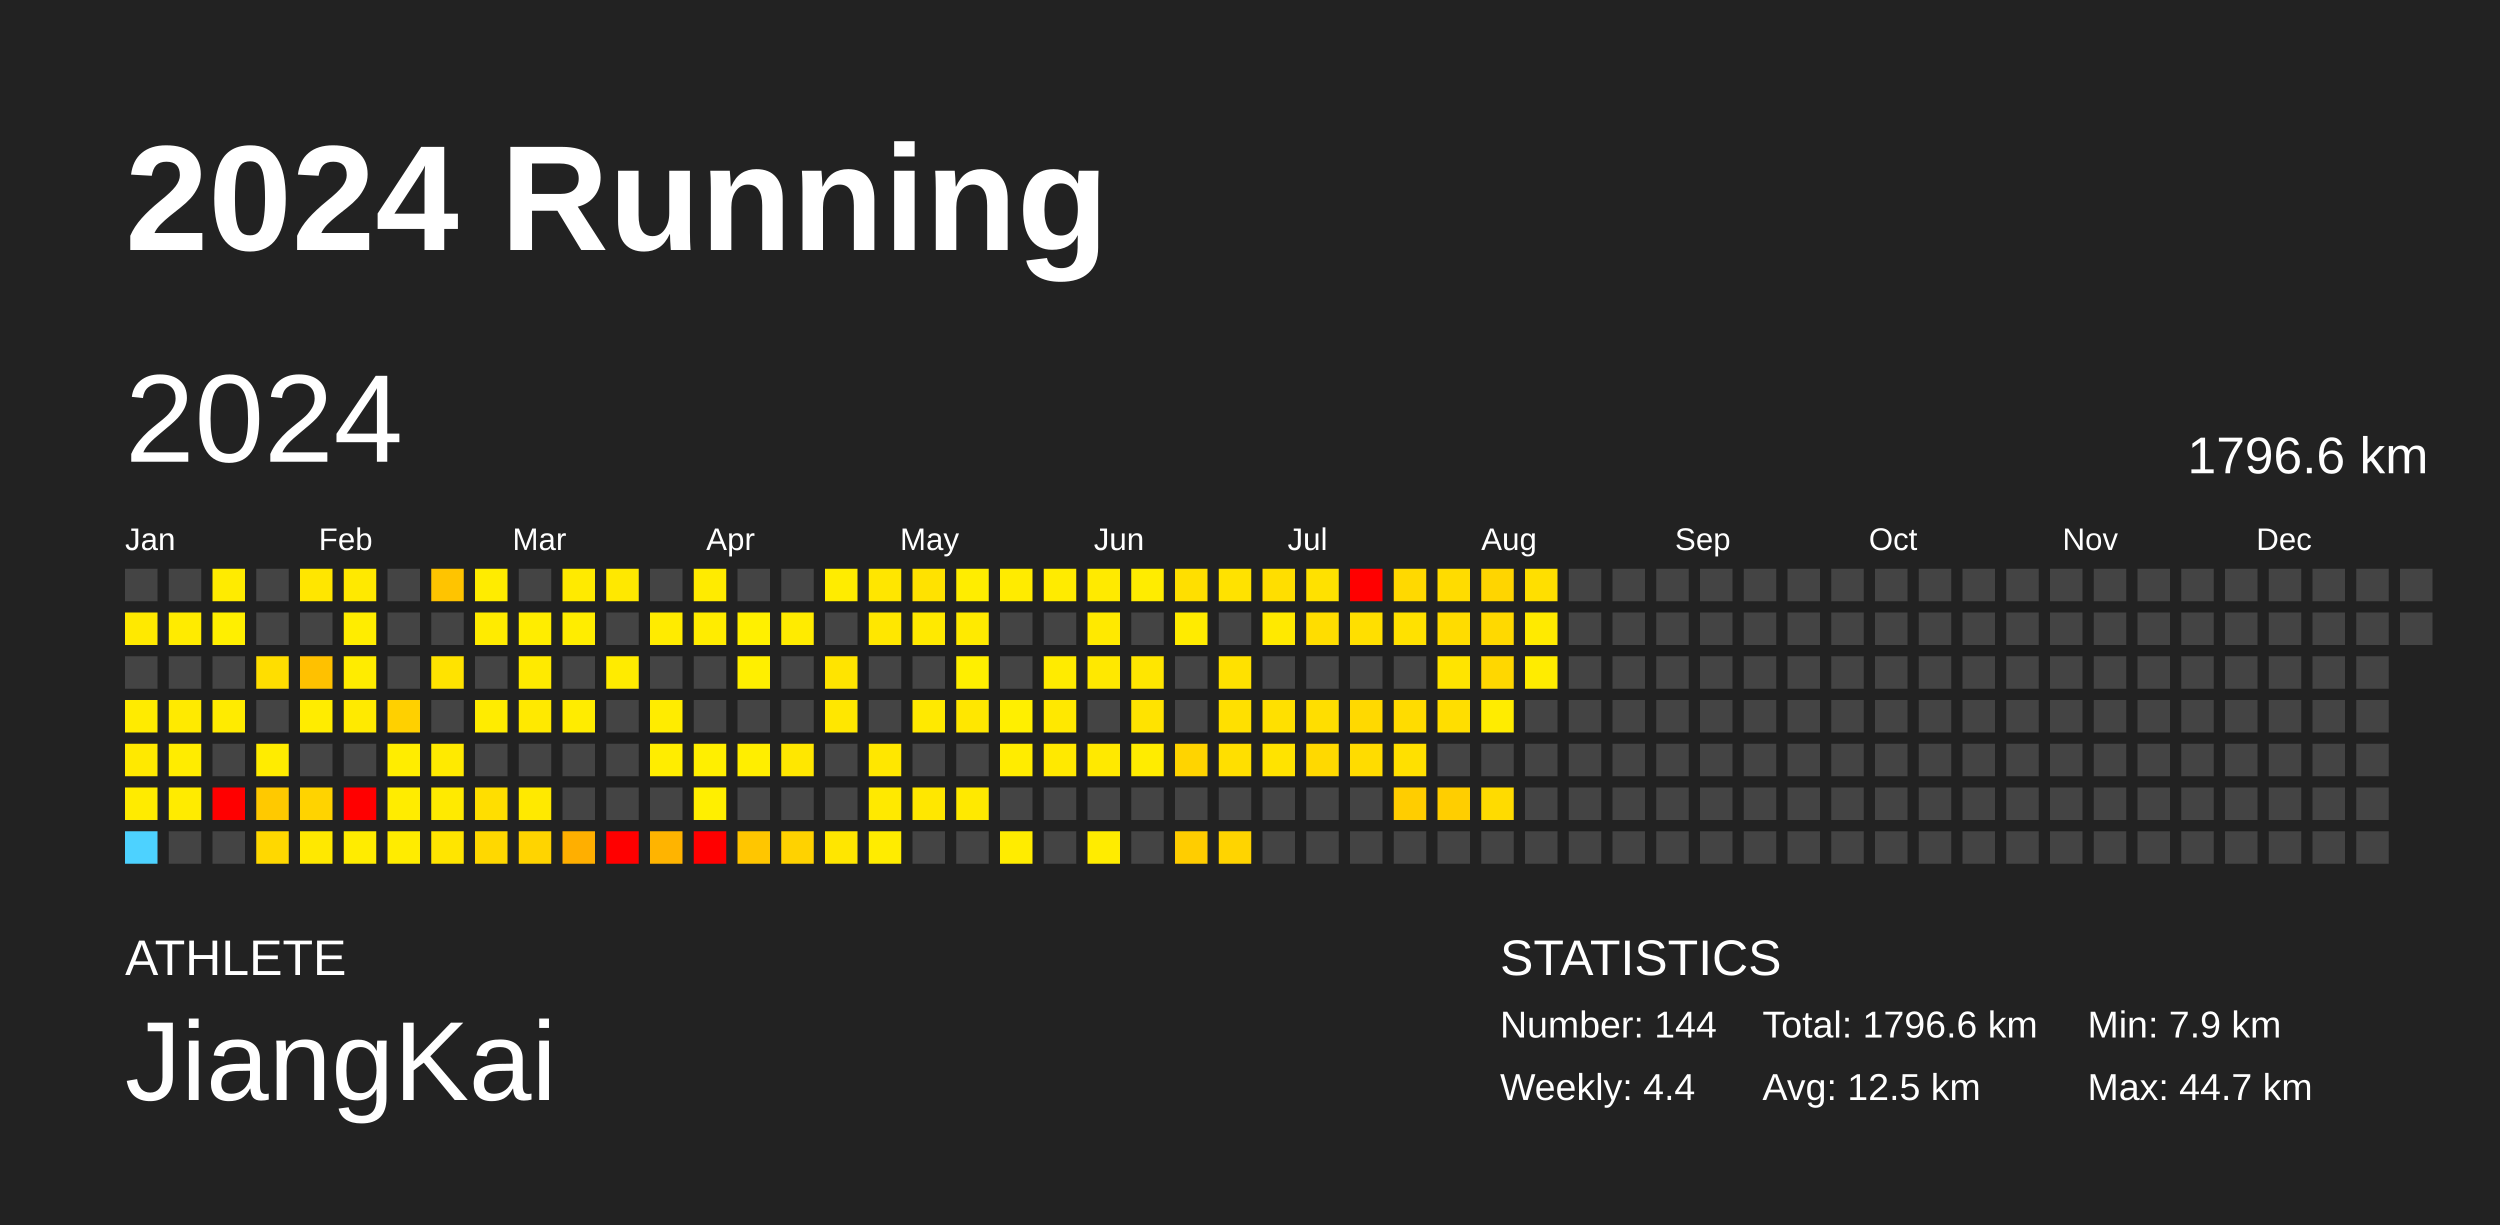
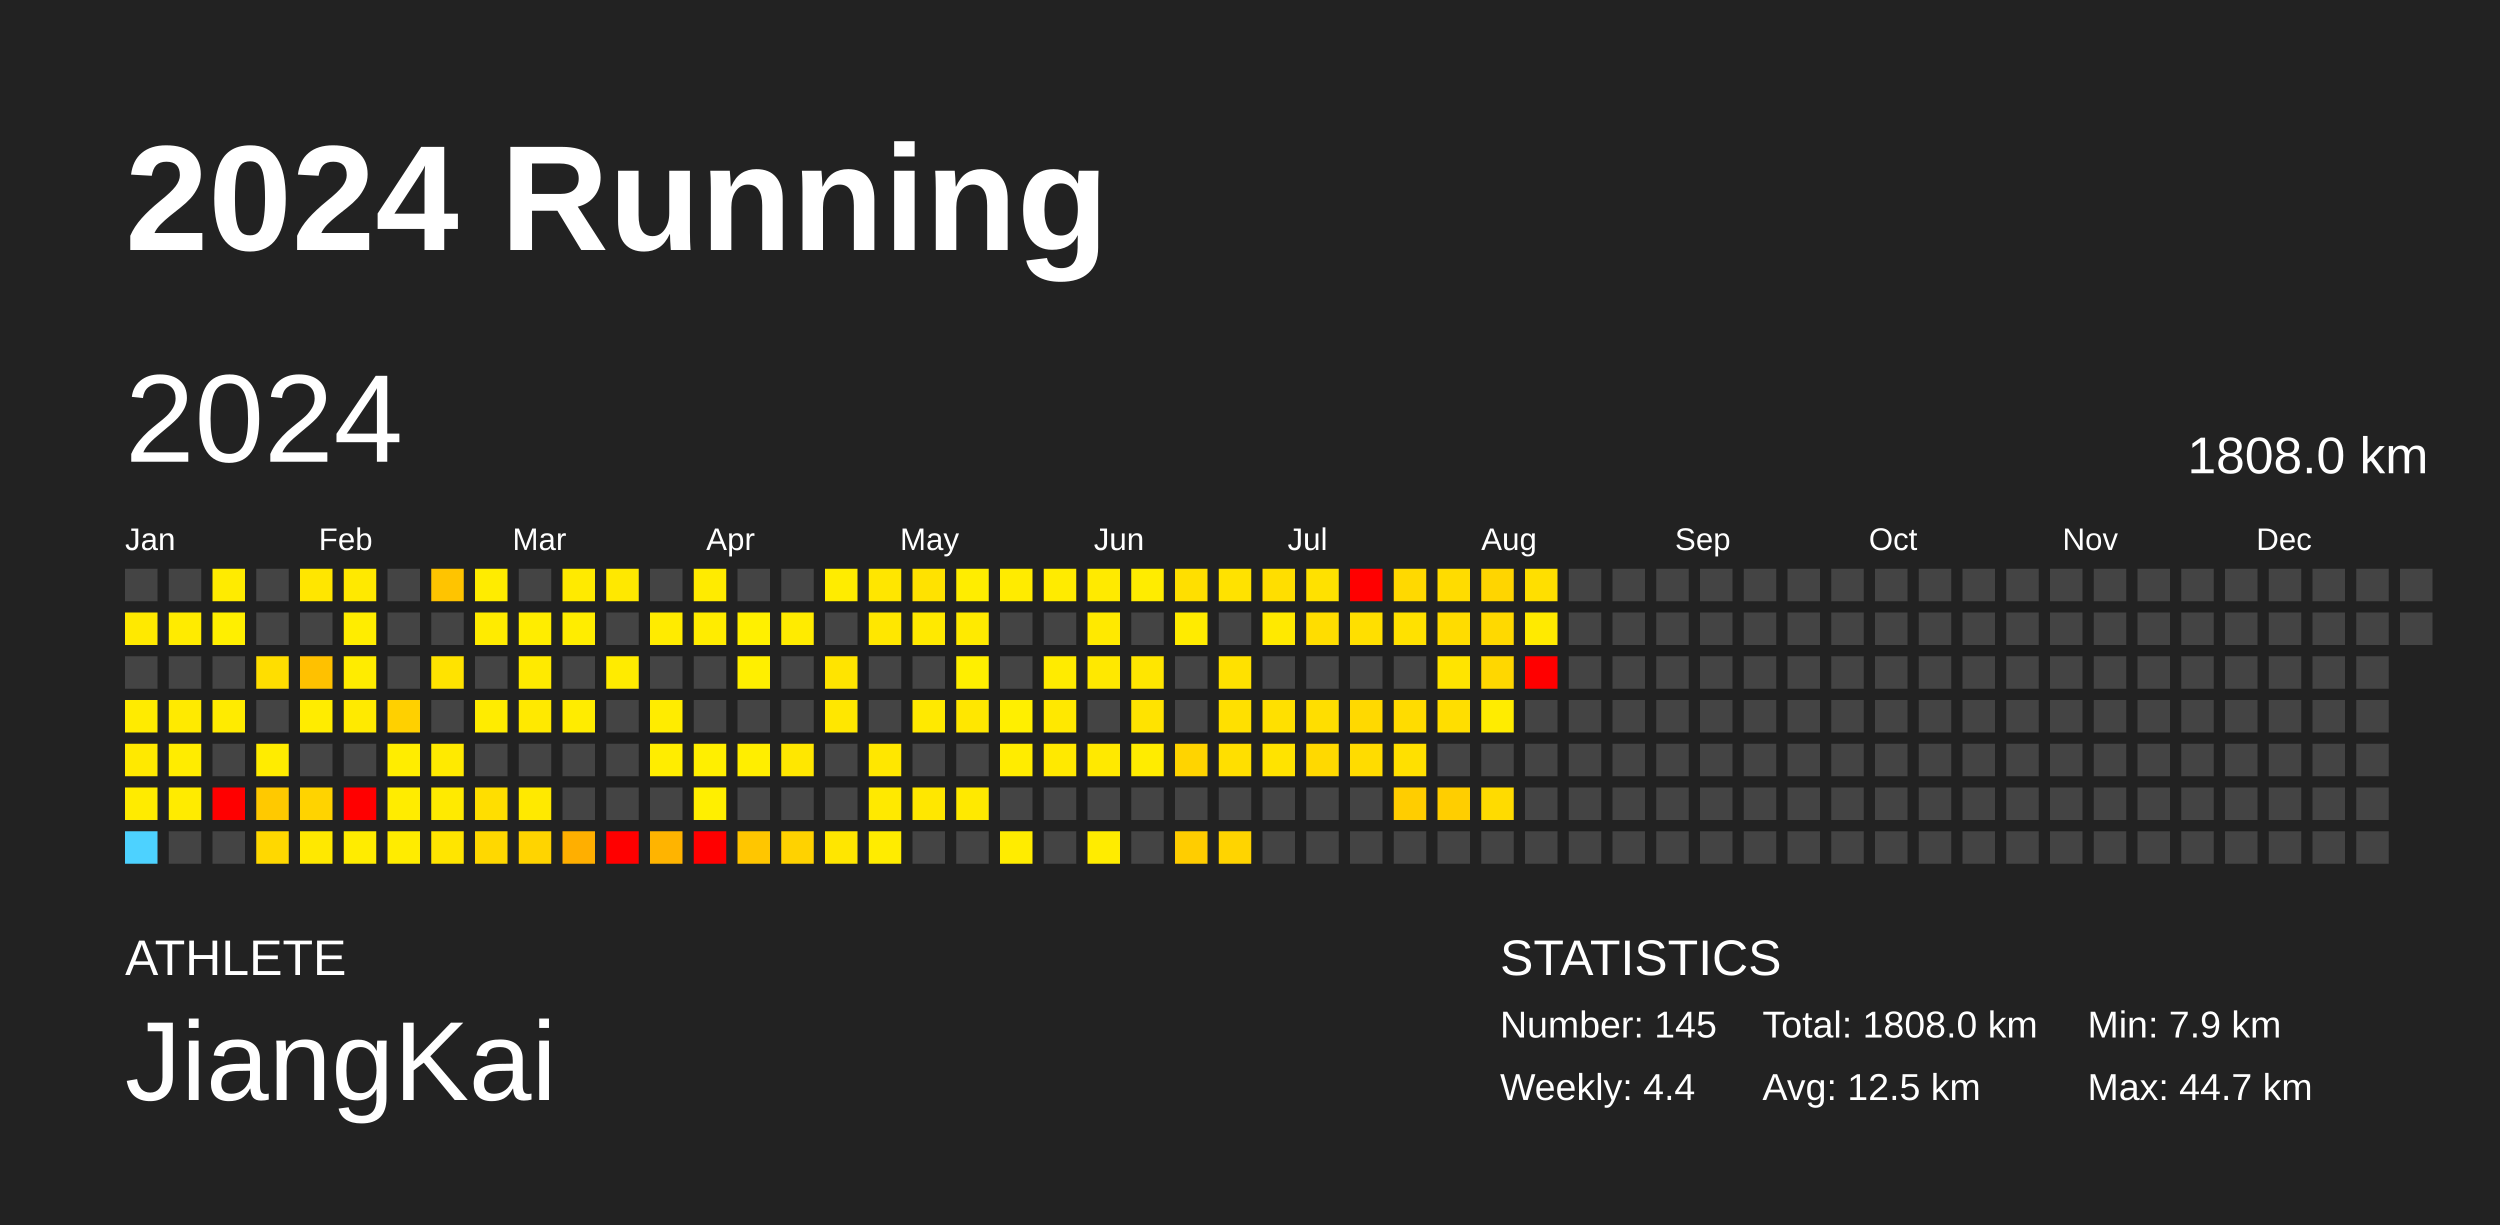
<svg xmlns="http://www.w3.org/2000/svg" baseProfile="full" height="98mm" version="1.1" viewBox="0,0,200,98" width="200mm">
  <defs />
  <rect fill="#222222" height="98" width="200" x="0" y="0" />
  <text fill="#FFFFFF" style="font-size:12px; font-family:Arial; font-weight:bold;" x="10" y="20">2024 Running</text>
  <text fill="#FFFFFF" style="font-size:4px; font-family:Arial" x="10" y="78">ATHLETE</text>
  <text fill="#FFFFFF" style="font-size:9px; font-family:Arial" x="10" y="88">JiangKai</text>
  <text fill="#FFFFFF" style="font-size:4px; font-family:Arial" x="120" y="78">STATISTICS</text>
-   <text fill="#FFFFFF" style="font-size:3px; font-family:Arial" x="120" y="83">Number: 144</text>
+   <text fill="#FFFFFF" style="font-size:3px; font-family:Arial" x="120" y="83">Number: 145</text>
  <text fill="#FFFFFF" style="font-size:3px; font-family:Arial" x="120" y="88">Weekly: 4.4</text>
-   <text fill="#FFFFFF" style="font-size:3px; font-family:Arial" x="141" y="83">Total: 1796.6 km</text>
+   <text fill="#FFFFFF" style="font-size:3px; font-family:Arial" x="141" y="83">Total: 1808.0 km</text>
  <text fill="#FFFFFF" style="font-size:3px; font-family:Arial" x="141" y="88">Avg: 12.5 km</text>
  <text fill="#FFFFFF" style="font-size:3px; font-family:Arial" x="167" y="83">Min: 7.9 km</text>
  <text fill="#FFFFFF" style="font-size:3px; font-family:Arial" x="167" y="88">Max: 44.7 km</text>
  <text dominant-baseline="hanging" fill="#FFFFFF" style="font-size:10.0px; font-family:Arial;" x="10" y="30">2024</text>
-   <text dominant-baseline="hanging" fill="#FFFFFF" style="font-size:4.125px; font-family:Arial;" x="175" y="35">1796.6 km</text>
+   <text dominant-baseline="hanging" fill="#FFFFFF" style="font-size:4.125px; font-family:Arial;" x="175" y="35">1808.0 km</text>
  <text fill="#FFFFFF" style="font-size:2.5px; font-family:Arial" x="10.0" y="44">Jan</text>
  <text fill="#FFFFFF" style="font-size:2.5px; font-family:Arial" x="25.5" y="44">Feb</text>
  <text fill="#FFFFFF" style="font-size:2.5px; font-family:Arial" x="41.0" y="44">Mar</text>
  <text fill="#FFFFFF" style="font-size:2.5px; font-family:Arial" x="56.5" y="44">Apr</text>
  <text fill="#FFFFFF" style="font-size:2.5px; font-family:Arial" x="72.0" y="44">May</text>
  <text fill="#FFFFFF" style="font-size:2.5px; font-family:Arial" x="87.5" y="44">Jun</text>
  <text fill="#FFFFFF" style="font-size:2.5px; font-family:Arial" x="103.0" y="44">Jul</text>
  <text fill="#FFFFFF" style="font-size:2.5px; font-family:Arial" x="118.5" y="44">Aug</text>
  <text fill="#FFFFFF" style="font-size:2.5px; font-family:Arial" x="134.0" y="44">Sep</text>
  <text fill="#FFFFFF" style="font-size:2.5px; font-family:Arial" x="149.5" y="44">Oct</text>
  <text fill="#FFFFFF" style="font-size:2.5px; font-family:Arial" x="165.0" y="44">Nov</text>
  <text fill="#FFFFFF" style="font-size:2.5px; font-family:Arial" x="180.5" y="44">Dec</text>
  <rect fill="#444444" height="2.6" width="2.6" x="10.0" y="45.5" />
  <rect fill="#ffe900" height="2.6" width="2.6" x="10.0" y="49.0" />
  <rect fill="#444444" height="2.6" width="2.6" x="10.0" y="52.5" />
  <rect fill="#ffeb00" height="2.6" width="2.6" x="10.0" y="56.0" />
  <rect fill="#ffe900" height="2.6" width="2.6" x="10.0" y="59.5" />
  <rect fill="#ffeb00" height="2.6" width="2.6" x="10.0" y="63.0" />
  <rect fill="#4dd2ff" height="2.6" width="2.6" x="10.0" y="66.5" />
  <rect fill="#444444" height="2.6" width="2.6" x="13.5" y="45.5" />
  <rect fill="#ffeb00" height="2.6" width="2.6" x="13.5" y="49.0" />
  <rect fill="#444444" height="2.6" width="2.6" x="13.5" y="52.5" />
  <rect fill="#ffea00" height="2.6" width="2.6" x="13.5" y="56.0" />
  <rect fill="#ffec00" height="2.6" width="2.6" x="13.5" y="59.5" />
  <rect fill="#ffeb00" height="2.6" width="2.6" x="13.5" y="63.0" />
  <rect fill="#444444" height="2.6" width="2.6" x="13.5" y="66.5" />
  <rect fill="#ffeb00" height="2.6" width="2.6" x="17.0" y="45.5" />
  <rect fill="#ffef00" height="2.6" width="2.6" x="17.0" y="49.0" />
  <rect fill="#444444" height="2.6" width="2.6" x="17.0" y="52.5" />
  <rect fill="#ffeb00" height="2.6" width="2.6" x="17.0" y="56.0" />
  <rect fill="#444444" height="2.6" width="2.6" x="17.0" y="59.5" />
  <rect fill="red" height="2.6" width="2.6" x="17.0" y="63.0" />
  <rect fill="#444444" height="2.6" width="2.6" x="17.0" y="66.5" />
  <rect fill="#444444" height="2.6" width="2.6" x="20.5" y="45.5" />
  <rect fill="#444444" height="2.6" width="2.6" x="20.5" y="49.0" />
  <rect fill="#ffde00" height="2.6" width="2.6" x="20.5" y="52.5" />
  <rect fill="#444444" height="2.6" width="2.6" x="20.5" y="56.0" />
  <rect fill="#ffec00" height="2.6" width="2.6" x="20.5" y="59.5" />
  <rect fill="#ffc900" height="2.6" width="2.6" x="20.5" y="63.0" />
  <rect fill="#ffd800" height="2.6" width="2.6" x="20.5" y="66.5" />
  <rect fill="#ffe600" height="2.6" width="2.6" x="24.0" y="45.5" />
  <rect fill="#444444" height="2.6" width="2.6" x="24.0" y="49.0" />
  <rect fill="#ffc100" height="2.6" width="2.6" x="24.0" y="52.5" />
  <rect fill="#ffec00" height="2.6" width="2.6" x="24.0" y="56.0" />
  <rect fill="#444444" height="2.6" width="2.6" x="24.0" y="59.5" />
  <rect fill="#ffd300" height="2.6" width="2.6" x="24.0" y="63.0" />
  <rect fill="#ffe800" height="2.6" width="2.6" x="24.0" y="66.5" />
  <rect fill="#ffe900" height="2.6" width="2.6" x="27.5" y="45.5" />
  <rect fill="#ffed00" height="2.6" width="2.6" x="27.5" y="49.0" />
  <rect fill="#ffec00" height="2.6" width="2.6" x="27.5" y="52.5" />
  <rect fill="#ffea00" height="2.6" width="2.6" x="27.5" y="56.0" />
  <rect fill="#444444" height="2.6" width="2.6" x="27.5" y="59.5" />
  <rect fill="red" height="2.6" width="2.6" x="27.5" y="63.0" />
  <rect fill="#ffec00" height="2.6" width="2.6" x="27.5" y="66.5" />
  <rect fill="#444444" height="2.6" width="2.6" x="31.0" y="45.5" />
  <rect fill="#444444" height="2.6" width="2.6" x="31.0" y="49.0" />
  <rect fill="#444444" height="2.6" width="2.6" x="31.0" y="52.5" />
  <rect fill="#ffd000" height="2.6" width="2.6" x="31.0" y="56.0" />
  <rect fill="#ffed00" height="2.6" width="2.6" x="31.0" y="59.5" />
  <rect fill="#ffec00" height="2.6" width="2.6" x="31.0" y="63.0" />
  <rect fill="#ffec00" height="2.6" width="2.6" x="31.0" y="66.5" />
  <rect fill="#ffc400" height="2.6" width="2.6" x="34.5" y="45.5" />
  <rect fill="#444444" height="2.6" width="2.6" x="34.5" y="49.0" />
  <rect fill="#ffe300" height="2.6" width="2.6" x="34.5" y="52.5" />
  <rect fill="#444444" height="2.6" width="2.6" x="34.5" y="56.0" />
  <rect fill="#ffea00" height="2.6" width="2.6" x="34.5" y="59.5" />
  <rect fill="#ffea00" height="2.6" width="2.6" x="34.5" y="63.0" />
  <rect fill="#ffe500" height="2.6" width="2.6" x="34.5" y="66.5" />
  <rect fill="#ffec00" height="2.6" width="2.6" x="38.0" y="45.5" />
  <rect fill="#ffeb00" height="2.6" width="2.6" x="38.0" y="49.0" />
  <rect fill="#444444" height="2.6" width="2.6" x="38.0" y="52.5" />
  <rect fill="#ffec00" height="2.6" width="2.6" x="38.0" y="56.0" />
  <rect fill="#444444" height="2.6" width="2.6" x="38.0" y="59.5" />
  <rect fill="#ffde00" height="2.6" width="2.6" x="38.0" y="63.0" />
  <rect fill="#ffd800" height="2.6" width="2.6" x="38.0" y="66.5" />
  <rect fill="#444444" height="2.6" width="2.6" x="41.5" y="45.5" />
  <rect fill="#ffed00" height="2.6" width="2.6" x="41.5" y="49.0" />
  <rect fill="#ffea00" height="2.6" width="2.6" x="41.5" y="52.5" />
  <rect fill="#ffe900" height="2.6" width="2.6" x="41.5" y="56.0" />
  <rect fill="#444444" height="2.6" width="2.6" x="41.5" y="59.5" />
  <rect fill="#ffe900" height="2.6" width="2.6" x="41.5" y="63.0" />
  <rect fill="#ffd400" height="2.6" width="2.6" x="41.5" y="66.5" />
  <rect fill="#ffea00" height="2.6" width="2.6" x="45.0" y="45.5" />
  <rect fill="#ffed00" height="2.6" width="2.6" x="45.0" y="49.0" />
  <rect fill="#444444" height="2.6" width="2.6" x="45.0" y="52.5" />
  <rect fill="#ffec00" height="2.6" width="2.6" x="45.0" y="56.0" />
  <rect fill="#444444" height="2.6" width="2.6" x="45.0" y="59.5" />
  <rect fill="#444444" height="2.6" width="2.6" x="45.0" y="63.0" />
  <rect fill="#ffaf00" height="2.6" width="2.6" x="45.0" y="66.5" />
  <rect fill="#ffe800" height="2.6" width="2.6" x="48.5" y="45.5" />
  <rect fill="#444444" height="2.6" width="2.6" x="48.5" y="49.0" />
  <rect fill="#ffeb00" height="2.6" width="2.6" x="48.5" y="52.5" />
  <rect fill="#444444" height="2.6" width="2.6" x="48.5" y="56.0" />
  <rect fill="#444444" height="2.6" width="2.6" x="48.5" y="59.5" />
  <rect fill="#444444" height="2.6" width="2.6" x="48.5" y="63.0" />
  <rect fill="red" height="2.6" width="2.6" x="48.5" y="66.5" />
  <rect fill="#444444" height="2.6" width="2.6" x="52.0" y="45.5" />
  <rect fill="#ffeb00" height="2.6" width="2.6" x="52.0" y="49.0" />
  <rect fill="#444444" height="2.6" width="2.6" x="52.0" y="52.5" />
  <rect fill="#ffec00" height="2.6" width="2.6" x="52.0" y="56.0" />
  <rect fill="#ffed00" height="2.6" width="2.6" x="52.0" y="59.5" />
  <rect fill="#444444" height="2.6" width="2.6" x="52.0" y="63.0" />
  <rect fill="#ffb400" height="2.6" width="2.6" x="52.0" y="66.5" />
  <rect fill="#ffeb00" height="2.6" width="2.6" x="55.5" y="45.5" />
  <rect fill="#ffec00" height="2.6" width="2.6" x="55.5" y="49.0" />
  <rect fill="#444444" height="2.6" width="2.6" x="55.5" y="52.5" />
  <rect fill="#444444" height="2.6" width="2.6" x="55.5" y="56.0" />
  <rect fill="#ffef00" height="2.6" width="2.6" x="55.5" y="59.5" />
  <rect fill="#ffef00" height="2.6" width="2.6" x="55.5" y="63.0" />
  <rect fill="red" height="2.6" width="2.6" x="55.5" y="66.5" />
  <rect fill="#444444" height="2.6" width="2.6" x="59.0" y="45.5" />
  <rect fill="#fff000" height="2.6" width="2.6" x="59.0" y="49.0" />
  <rect fill="#ffef00" height="2.6" width="2.6" x="59.0" y="52.5" />
  <rect fill="#444444" height="2.6" width="2.6" x="59.0" y="56.0" />
  <rect fill="#ffee00" height="2.6" width="2.6" x="59.0" y="59.5" />
  <rect fill="#444444" height="2.6" width="2.6" x="59.0" y="63.0" />
  <rect fill="#ffc600" height="2.6" width="2.6" x="59.0" y="66.5" />
  <rect fill="#444444" height="2.6" width="2.6" x="62.5" y="45.5" />
  <rect fill="#ffeb00" height="2.6" width="2.6" x="62.5" y="49.0" />
  <rect fill="#444444" height="2.6" width="2.6" x="62.5" y="52.5" />
  <rect fill="#444444" height="2.6" width="2.6" x="62.5" y="56.0" />
  <rect fill="#ffe700" height="2.6" width="2.6" x="62.5" y="59.5" />
  <rect fill="#444444" height="2.6" width="2.6" x="62.5" y="63.0" />
  <rect fill="#ffd200" height="2.6" width="2.6" x="62.5" y="66.5" />
  <rect fill="#ffec00" height="2.6" width="2.6" x="66.0" y="45.5" />
  <rect fill="#444444" height="2.6" width="2.6" x="66.0" y="49.0" />
  <rect fill="#ffe400" height="2.6" width="2.6" x="66.0" y="52.5" />
  <rect fill="#ffe700" height="2.6" width="2.6" x="66.0" y="56.0" />
  <rect fill="#444444" height="2.6" width="2.6" x="66.0" y="59.5" />
  <rect fill="#444444" height="2.6" width="2.6" x="66.0" y="63.0" />
  <rect fill="#ffe600" height="2.6" width="2.6" x="66.0" y="66.5" />
  <rect fill="#ffe600" height="2.6" width="2.6" x="69.5" y="45.5" />
  <rect fill="#ffe700" height="2.6" width="2.6" x="69.5" y="49.0" />
  <rect fill="#444444" height="2.6" width="2.6" x="69.5" y="52.5" />
  <rect fill="#444444" height="2.6" width="2.6" x="69.5" y="56.0" />
  <rect fill="#ffe700" height="2.6" width="2.6" x="69.5" y="59.5" />
  <rect fill="#ffe900" height="2.6" width="2.6" x="69.5" y="63.0" />
  <rect fill="#ffec00" height="2.6" width="2.6" x="69.5" y="66.5" />
  <rect fill="#ffe200" height="2.6" width="2.6" x="73.0" y="45.5" />
  <rect fill="#ffe900" height="2.6" width="2.6" x="73.0" y="49.0" />
  <rect fill="#444444" height="2.6" width="2.6" x="73.0" y="52.5" />
  <rect fill="#ffe900" height="2.6" width="2.6" x="73.0" y="56.0" />
  <rect fill="#444444" height="2.6" width="2.6" x="73.0" y="59.5" />
  <rect fill="#ffe700" height="2.6" width="2.6" x="73.0" y="63.0" />
  <rect fill="#444444" height="2.6" width="2.6" x="73.0" y="66.5" />
  <rect fill="#ffed00" height="2.6" width="2.6" x="76.5" y="45.5" />
  <rect fill="#ffea00" height="2.6" width="2.6" x="76.5" y="49.0" />
  <rect fill="#ffef00" height="2.6" width="2.6" x="76.5" y="52.5" />
  <rect fill="#ffe700" height="2.6" width="2.6" x="76.5" y="56.0" />
  <rect fill="#444444" height="2.6" width="2.6" x="76.5" y="59.5" />
  <rect fill="#ffe900" height="2.6" width="2.6" x="76.5" y="63.0" />
  <rect fill="#444444" height="2.6" width="2.6" x="76.5" y="66.5" />
  <rect fill="#ffeb00" height="2.6" width="2.6" x="80.0" y="45.5" />
  <rect fill="#444444" height="2.6" width="2.6" x="80.0" y="49.0" />
  <rect fill="#444444" height="2.6" width="2.6" x="80.0" y="52.5" />
  <rect fill="#ffef00" height="2.6" width="2.6" x="80.0" y="56.0" />
  <rect fill="#ffec00" height="2.6" width="2.6" x="80.0" y="59.5" />
  <rect fill="#444444" height="2.6" width="2.6" x="80.0" y="63.0" />
  <rect fill="#ffec00" height="2.6" width="2.6" x="80.0" y="66.5" />
  <rect fill="#ffeb00" height="2.6" width="2.6" x="83.5" y="45.5" />
  <rect fill="#444444" height="2.6" width="2.6" x="83.5" y="49.0" />
  <rect fill="#ffeb00" height="2.6" width="2.6" x="83.5" y="52.5" />
  <rect fill="#ffe800" height="2.6" width="2.6" x="83.5" y="56.0" />
  <rect fill="#ffe900" height="2.6" width="2.6" x="83.5" y="59.5" />
  <rect fill="#444444" height="2.6" width="2.6" x="83.5" y="63.0" />
  <rect fill="#444444" height="2.6" width="2.6" x="83.5" y="66.5" />
  <rect fill="#ffea00" height="2.6" width="2.6" x="87.0" y="45.5" />
  <rect fill="#ffe900" height="2.6" width="2.6" x="87.0" y="49.0" />
  <rect fill="#ffe800" height="2.6" width="2.6" x="87.0" y="52.5" />
  <rect fill="#444444" height="2.6" width="2.6" x="87.0" y="56.0" />
  <rect fill="#ffe900" height="2.6" width="2.6" x="87.0" y="59.5" />
  <rect fill="#444444" height="2.6" width="2.6" x="87.0" y="63.0" />
  <rect fill="#ffec00" height="2.6" width="2.6" x="87.0" y="66.5" />
  <rect fill="#ffec00" height="2.6" width="2.6" x="90.5" y="45.5" />
  <rect fill="#444444" height="2.6" width="2.6" x="90.5" y="49.0" />
  <rect fill="#ffe600" height="2.6" width="2.6" x="90.5" y="52.5" />
  <rect fill="#ffe300" height="2.6" width="2.6" x="90.5" y="56.0" />
  <rect fill="#ffec00" height="2.6" width="2.6" x="90.5" y="59.5" />
  <rect fill="#444444" height="2.6" width="2.6" x="90.5" y="63.0" />
  <rect fill="#444444" height="2.6" width="2.6" x="90.5" y="66.5" />
  <rect fill="#ffdf00" height="2.6" width="2.6" x="94.0" y="45.5" />
  <rect fill="#ffeb00" height="2.6" width="2.6" x="94.0" y="49.0" />
  <rect fill="#444444" height="2.6" width="2.6" x="94.0" y="52.5" />
  <rect fill="#444444" height="2.6" width="2.6" x="94.0" y="56.0" />
  <rect fill="#ffd400" height="2.6" width="2.6" x="94.0" y="59.5" />
  <rect fill="#444444" height="2.6" width="2.6" x="94.0" y="63.0" />
  <rect fill="#ffcd00" height="2.6" width="2.6" x="94.0" y="66.5" />
  <rect fill="#ffe200" height="2.6" width="2.6" x="97.5" y="45.5" />
  <rect fill="#444444" height="2.6" width="2.6" x="97.5" y="49.0" />
  <rect fill="#ffe100" height="2.6" width="2.6" x="97.5" y="52.5" />
  <rect fill="#ffe000" height="2.6" width="2.6" x="97.5" y="56.0" />
  <rect fill="#ffdf00" height="2.6" width="2.6" x="97.5" y="59.5" />
  <rect fill="#444444" height="2.6" width="2.6" x="97.5" y="63.0" />
  <rect fill="#ffd400" height="2.6" width="2.6" x="97.5" y="66.5" />
  <rect fill="#ffde00" height="2.6" width="2.6" x="101.0" y="45.5" />
  <rect fill="#ffe900" height="2.6" width="2.6" x="101.0" y="49.0" />
  <rect fill="#444444" height="2.6" width="2.6" x="101.0" y="52.5" />
  <rect fill="#ffe000" height="2.6" width="2.6" x="101.0" y="56.0" />
  <rect fill="#ffe300" height="2.6" width="2.6" x="101.0" y="59.5" />
  <rect fill="#444444" height="2.6" width="2.6" x="101.0" y="63.0" />
  <rect fill="#444444" height="2.6" width="2.6" x="101.0" y="66.5" />
  <rect fill="#ffe100" height="2.6" width="2.6" x="104.5" y="45.5" />
  <rect fill="#ffdd00" height="2.6" width="2.6" x="104.5" y="49.0" />
  <rect fill="#444444" height="2.6" width="2.6" x="104.5" y="52.5" />
  <rect fill="#ffde00" height="2.6" width="2.6" x="104.5" y="56.0" />
  <rect fill="#ffd900" height="2.6" width="2.6" x="104.5" y="59.5" />
  <rect fill="#444444" height="2.6" width="2.6" x="104.5" y="63.0" />
  <rect fill="#444444" height="2.6" width="2.6" x="104.5" y="66.5" />
  <rect fill="red" height="2.6" width="2.6" x="108.0" y="45.5" />
  <rect fill="#ffdf00" height="2.6" width="2.6" x="108.0" y="49.0" />
  <rect fill="#444444" height="2.6" width="2.6" x="108.0" y="52.5" />
  <rect fill="#ffd900" height="2.6" width="2.6" x="108.0" y="56.0" />
  <rect fill="#ffdc00" height="2.6" width="2.6" x="108.0" y="59.5" />
  <rect fill="#444444" height="2.6" width="2.6" x="108.0" y="63.0" />
  <rect fill="#444444" height="2.6" width="2.6" x="108.0" y="66.5" />
  <rect fill="#ffd900" height="2.6" width="2.6" x="111.5" y="45.5" />
  <rect fill="#ffe100" height="2.6" width="2.6" x="111.5" y="49.0" />
  <rect fill="#444444" height="2.6" width="2.6" x="111.5" y="52.5" />
  <rect fill="#ffdc00" height="2.6" width="2.6" x="111.5" y="56.0" />
  <rect fill="#ffe000" height="2.6" width="2.6" x="111.5" y="59.5" />
  <rect fill="#ffcd00" height="2.6" width="2.6" x="111.5" y="63.0" />
  <rect fill="#444444" height="2.6" width="2.6" x="111.5" y="66.5" />
  <rect fill="#ffdc00" height="2.6" width="2.6" x="115.0" y="45.5" />
  <rect fill="#ffdc00" height="2.6" width="2.6" x="115.0" y="49.0" />
  <rect fill="#ffe400" height="2.6" width="2.6" x="115.0" y="52.5" />
  <rect fill="#ffde00" height="2.6" width="2.6" x="115.0" y="56.0" />
  <rect fill="#444444" height="2.6" width="2.6" x="115.0" y="59.5" />
  <rect fill="#ffce00" height="2.6" width="2.6" x="115.0" y="63.0" />
  <rect fill="#444444" height="2.6" width="2.6" x="115.0" y="66.5" />
  <rect fill="#ffd500" height="2.6" width="2.6" x="118.5" y="45.5" />
  <rect fill="#ffd900" height="2.6" width="2.6" x="118.5" y="49.0" />
  <rect fill="#ffd700" height="2.6" width="2.6" x="118.5" y="52.5" />
  <rect fill="#ffec00" height="2.6" width="2.6" x="118.5" y="56.0" />
  <rect fill="#444444" height="2.6" width="2.6" x="118.5" y="59.5" />
  <rect fill="#ffdb00" height="2.6" width="2.6" x="118.5" y="63.0" />
  <rect fill="#444444" height="2.6" width="2.6" x="118.5" y="66.5" />
  <rect fill="#ffdf00" height="2.6" width="2.6" x="122.0" y="45.5" />
  <rect fill="#ffea00" height="2.6" width="2.6" x="122.0" y="49.0" />
-   <rect fill="#ffec00" height="2.6" width="2.6" x="122.0" y="52.5" />
+   <rect fill="red" height="2.6" width="2.6" x="122.0" y="52.5" />
  <rect fill="#444444" height="2.6" width="2.6" x="122.0" y="56.0" />
  <rect fill="#444444" height="2.6" width="2.6" x="122.0" y="59.5" />
  <rect fill="#444444" height="2.6" width="2.6" x="122.0" y="63.0" />
  <rect fill="#444444" height="2.6" width="2.6" x="122.0" y="66.5" />
  <rect fill="#444444" height="2.6" width="2.6" x="125.5" y="45.5" />
  <rect fill="#444444" height="2.6" width="2.6" x="125.5" y="49.0" />
  <rect fill="#444444" height="2.6" width="2.6" x="125.5" y="52.5" />
  <rect fill="#444444" height="2.6" width="2.6" x="125.5" y="56.0" />
  <rect fill="#444444" height="2.6" width="2.6" x="125.5" y="59.5" />
  <rect fill="#444444" height="2.6" width="2.6" x="125.5" y="63.0" />
  <rect fill="#444444" height="2.6" width="2.6" x="125.5" y="66.5" />
  <rect fill="#444444" height="2.6" width="2.6" x="129.0" y="45.5" />
  <rect fill="#444444" height="2.6" width="2.6" x="129.0" y="49.0" />
  <rect fill="#444444" height="2.6" width="2.6" x="129.0" y="52.5" />
  <rect fill="#444444" height="2.6" width="2.6" x="129.0" y="56.0" />
  <rect fill="#444444" height="2.6" width="2.6" x="129.0" y="59.5" />
  <rect fill="#444444" height="2.6" width="2.6" x="129.0" y="63.0" />
  <rect fill="#444444" height="2.6" width="2.6" x="129.0" y="66.5" />
  <rect fill="#444444" height="2.6" width="2.6" x="132.5" y="45.5" />
  <rect fill="#444444" height="2.6" width="2.6" x="132.5" y="49.0" />
  <rect fill="#444444" height="2.6" width="2.6" x="132.5" y="52.5" />
  <rect fill="#444444" height="2.6" width="2.6" x="132.5" y="56.0" />
  <rect fill="#444444" height="2.6" width="2.6" x="132.5" y="59.5" />
  <rect fill="#444444" height="2.6" width="2.6" x="132.5" y="63.0" />
  <rect fill="#444444" height="2.6" width="2.6" x="132.5" y="66.5" />
  <rect fill="#444444" height="2.6" width="2.6" x="136.0" y="45.5" />
  <rect fill="#444444" height="2.6" width="2.6" x="136.0" y="49.0" />
  <rect fill="#444444" height="2.6" width="2.6" x="136.0" y="52.5" />
  <rect fill="#444444" height="2.6" width="2.6" x="136.0" y="56.0" />
  <rect fill="#444444" height="2.6" width="2.6" x="136.0" y="59.5" />
  <rect fill="#444444" height="2.6" width="2.6" x="136.0" y="63.0" />
  <rect fill="#444444" height="2.6" width="2.6" x="136.0" y="66.5" />
  <rect fill="#444444" height="2.6" width="2.6" x="139.5" y="45.5" />
  <rect fill="#444444" height="2.6" width="2.6" x="139.5" y="49.0" />
  <rect fill="#444444" height="2.6" width="2.6" x="139.5" y="52.5" />
  <rect fill="#444444" height="2.6" width="2.6" x="139.5" y="56.0" />
  <rect fill="#444444" height="2.6" width="2.6" x="139.5" y="59.5" />
  <rect fill="#444444" height="2.6" width="2.6" x="139.5" y="63.0" />
  <rect fill="#444444" height="2.6" width="2.6" x="139.5" y="66.5" />
  <rect fill="#444444" height="2.6" width="2.6" x="143.0" y="45.5" />
  <rect fill="#444444" height="2.6" width="2.6" x="143.0" y="49.0" />
  <rect fill="#444444" height="2.6" width="2.6" x="143.0" y="52.5" />
  <rect fill="#444444" height="2.6" width="2.6" x="143.0" y="56.0" />
  <rect fill="#444444" height="2.6" width="2.6" x="143.0" y="59.5" />
  <rect fill="#444444" height="2.6" width="2.6" x="143.0" y="63.0" />
  <rect fill="#444444" height="2.6" width="2.6" x="143.0" y="66.5" />
  <rect fill="#444444" height="2.6" width="2.6" x="146.5" y="45.5" />
  <rect fill="#444444" height="2.6" width="2.6" x="146.5" y="49.0" />
  <rect fill="#444444" height="2.6" width="2.6" x="146.5" y="52.5" />
  <rect fill="#444444" height="2.6" width="2.6" x="146.5" y="56.0" />
  <rect fill="#444444" height="2.6" width="2.6" x="146.5" y="59.5" />
  <rect fill="#444444" height="2.6" width="2.6" x="146.5" y="63.0" />
  <rect fill="#444444" height="2.6" width="2.6" x="146.5" y="66.5" />
  <rect fill="#444444" height="2.6" width="2.6" x="150.0" y="45.5" />
  <rect fill="#444444" height="2.6" width="2.6" x="150.0" y="49.0" />
  <rect fill="#444444" height="2.6" width="2.6" x="150.0" y="52.5" />
  <rect fill="#444444" height="2.6" width="2.6" x="150.0" y="56.0" />
  <rect fill="#444444" height="2.6" width="2.6" x="150.0" y="59.5" />
  <rect fill="#444444" height="2.6" width="2.6" x="150.0" y="63.0" />
  <rect fill="#444444" height="2.6" width="2.6" x="150.0" y="66.5" />
  <rect fill="#444444" height="2.6" width="2.6" x="153.5" y="45.5" />
  <rect fill="#444444" height="2.6" width="2.6" x="153.5" y="49.0" />
  <rect fill="#444444" height="2.6" width="2.6" x="153.5" y="52.5" />
  <rect fill="#444444" height="2.6" width="2.6" x="153.5" y="56.0" />
  <rect fill="#444444" height="2.6" width="2.6" x="153.5" y="59.5" />
  <rect fill="#444444" height="2.6" width="2.6" x="153.5" y="63.0" />
  <rect fill="#444444" height="2.6" width="2.6" x="153.5" y="66.5" />
  <rect fill="#444444" height="2.6" width="2.6" x="157.0" y="45.5" />
  <rect fill="#444444" height="2.6" width="2.6" x="157.0" y="49.0" />
  <rect fill="#444444" height="2.6" width="2.6" x="157.0" y="52.5" />
  <rect fill="#444444" height="2.6" width="2.6" x="157.0" y="56.0" />
  <rect fill="#444444" height="2.6" width="2.6" x="157.0" y="59.5" />
  <rect fill="#444444" height="2.6" width="2.6" x="157.0" y="63.0" />
  <rect fill="#444444" height="2.6" width="2.6" x="157.0" y="66.5" />
  <rect fill="#444444" height="2.6" width="2.6" x="160.5" y="45.5" />
  <rect fill="#444444" height="2.6" width="2.6" x="160.5" y="49.0" />
  <rect fill="#444444" height="2.6" width="2.6" x="160.5" y="52.5" />
  <rect fill="#444444" height="2.6" width="2.6" x="160.5" y="56.0" />
  <rect fill="#444444" height="2.6" width="2.6" x="160.5" y="59.5" />
  <rect fill="#444444" height="2.6" width="2.6" x="160.5" y="63.0" />
  <rect fill="#444444" height="2.6" width="2.6" x="160.5" y="66.5" />
  <rect fill="#444444" height="2.6" width="2.6" x="164.0" y="45.5" />
  <rect fill="#444444" height="2.6" width="2.6" x="164.0" y="49.0" />
  <rect fill="#444444" height="2.6" width="2.6" x="164.0" y="52.5" />
  <rect fill="#444444" height="2.6" width="2.6" x="164.0" y="56.0" />
  <rect fill="#444444" height="2.6" width="2.6" x="164.0" y="59.5" />
  <rect fill="#444444" height="2.6" width="2.6" x="164.0" y="63.0" />
  <rect fill="#444444" height="2.6" width="2.6" x="164.0" y="66.5" />
  <rect fill="#444444" height="2.6" width="2.6" x="167.5" y="45.5" />
  <rect fill="#444444" height="2.6" width="2.6" x="167.5" y="49.0" />
  <rect fill="#444444" height="2.6" width="2.6" x="167.5" y="52.5" />
  <rect fill="#444444" height="2.6" width="2.6" x="167.5" y="56.0" />
  <rect fill="#444444" height="2.6" width="2.6" x="167.5" y="59.5" />
  <rect fill="#444444" height="2.6" width="2.6" x="167.5" y="63.0" />
  <rect fill="#444444" height="2.6" width="2.6" x="167.5" y="66.5" />
  <rect fill="#444444" height="2.6" width="2.6" x="171.0" y="45.5" />
  <rect fill="#444444" height="2.6" width="2.6" x="171.0" y="49.0" />
  <rect fill="#444444" height="2.6" width="2.6" x="171.0" y="52.5" />
  <rect fill="#444444" height="2.6" width="2.6" x="171.0" y="56.0" />
  <rect fill="#444444" height="2.6" width="2.6" x="171.0" y="59.5" />
  <rect fill="#444444" height="2.6" width="2.6" x="171.0" y="63.0" />
  <rect fill="#444444" height="2.6" width="2.6" x="171.0" y="66.5" />
  <rect fill="#444444" height="2.6" width="2.6" x="174.5" y="45.5" />
  <rect fill="#444444" height="2.6" width="2.6" x="174.5" y="49.0" />
  <rect fill="#444444" height="2.6" width="2.6" x="174.5" y="52.5" />
  <rect fill="#444444" height="2.6" width="2.6" x="174.5" y="56.0" />
  <rect fill="#444444" height="2.6" width="2.6" x="174.5" y="59.5" />
  <rect fill="#444444" height="2.6" width="2.6" x="174.5" y="63.0" />
  <rect fill="#444444" height="2.6" width="2.6" x="174.5" y="66.5" />
  <rect fill="#444444" height="2.6" width="2.6" x="178.0" y="45.5" />
  <rect fill="#444444" height="2.6" width="2.6" x="178.0" y="49.0" />
  <rect fill="#444444" height="2.6" width="2.6" x="178.0" y="52.5" />
  <rect fill="#444444" height="2.6" width="2.6" x="178.0" y="56.0" />
  <rect fill="#444444" height="2.6" width="2.6" x="178.0" y="59.5" />
  <rect fill="#444444" height="2.6" width="2.6" x="178.0" y="63.0" />
  <rect fill="#444444" height="2.6" width="2.6" x="178.0" y="66.5" />
  <rect fill="#444444" height="2.6" width="2.6" x="181.5" y="45.5" />
  <rect fill="#444444" height="2.6" width="2.6" x="181.5" y="49.0" />
  <rect fill="#444444" height="2.6" width="2.6" x="181.5" y="52.5" />
  <rect fill="#444444" height="2.6" width="2.6" x="181.5" y="56.0" />
  <rect fill="#444444" height="2.6" width="2.6" x="181.5" y="59.5" />
  <rect fill="#444444" height="2.6" width="2.6" x="181.5" y="63.0" />
  <rect fill="#444444" height="2.6" width="2.6" x="181.5" y="66.5" />
  <rect fill="#444444" height="2.6" width="2.6" x="185.0" y="45.5" />
  <rect fill="#444444" height="2.6" width="2.6" x="185.0" y="49.0" />
  <rect fill="#444444" height="2.6" width="2.6" x="185.0" y="52.5" />
  <rect fill="#444444" height="2.6" width="2.6" x="185.0" y="56.0" />
  <rect fill="#444444" height="2.6" width="2.6" x="185.0" y="59.5" />
  <rect fill="#444444" height="2.6" width="2.6" x="185.0" y="63.0" />
  <rect fill="#444444" height="2.6" width="2.6" x="185.0" y="66.5" />
  <rect fill="#444444" height="2.6" width="2.6" x="188.5" y="45.5" />
  <rect fill="#444444" height="2.6" width="2.6" x="188.5" y="49.0" />
  <rect fill="#444444" height="2.6" width="2.6" x="188.5" y="52.5" />
  <rect fill="#444444" height="2.6" width="2.6" x="188.5" y="56.0" />
  <rect fill="#444444" height="2.6" width="2.6" x="188.5" y="59.5" />
  <rect fill="#444444" height="2.6" width="2.6" x="188.5" y="63.0" />
  <rect fill="#444444" height="2.6" width="2.6" x="188.5" y="66.5" />
  <rect fill="#444444" height="2.6" width="2.6" x="192.0" y="45.5" />
  <rect fill="#444444" height="2.6" width="2.6" x="192.0" y="49.0" />
</svg>
